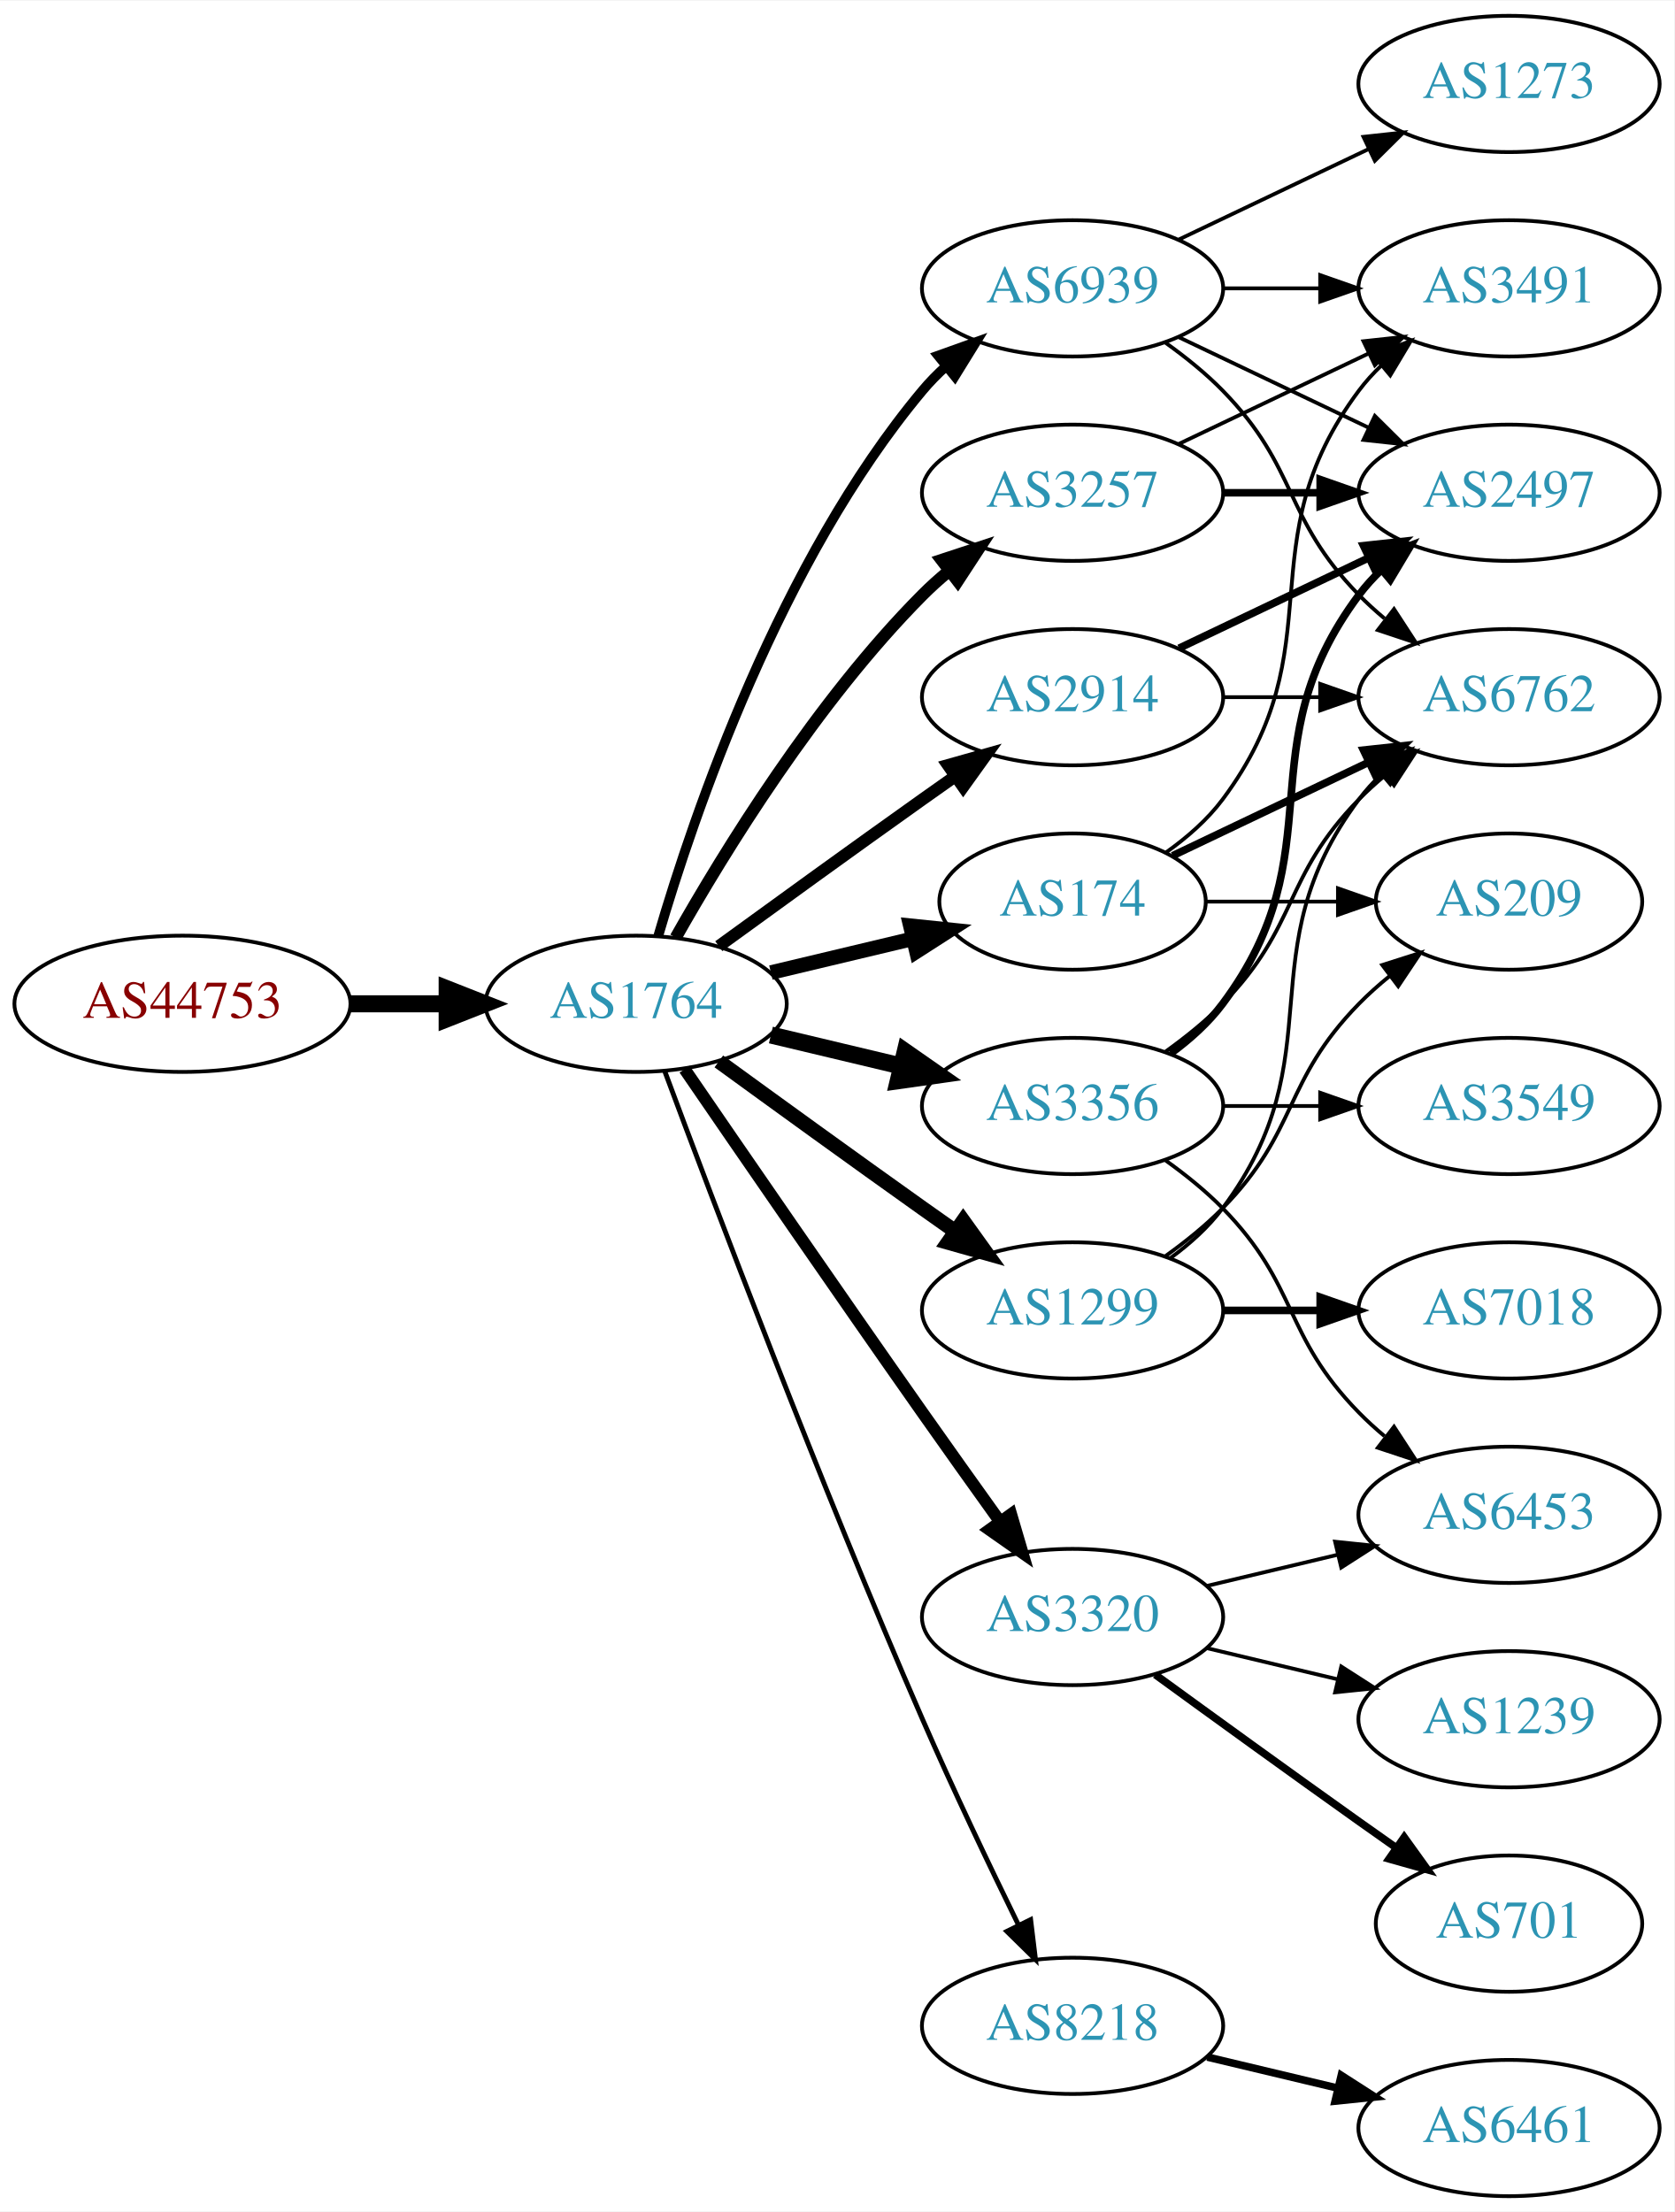
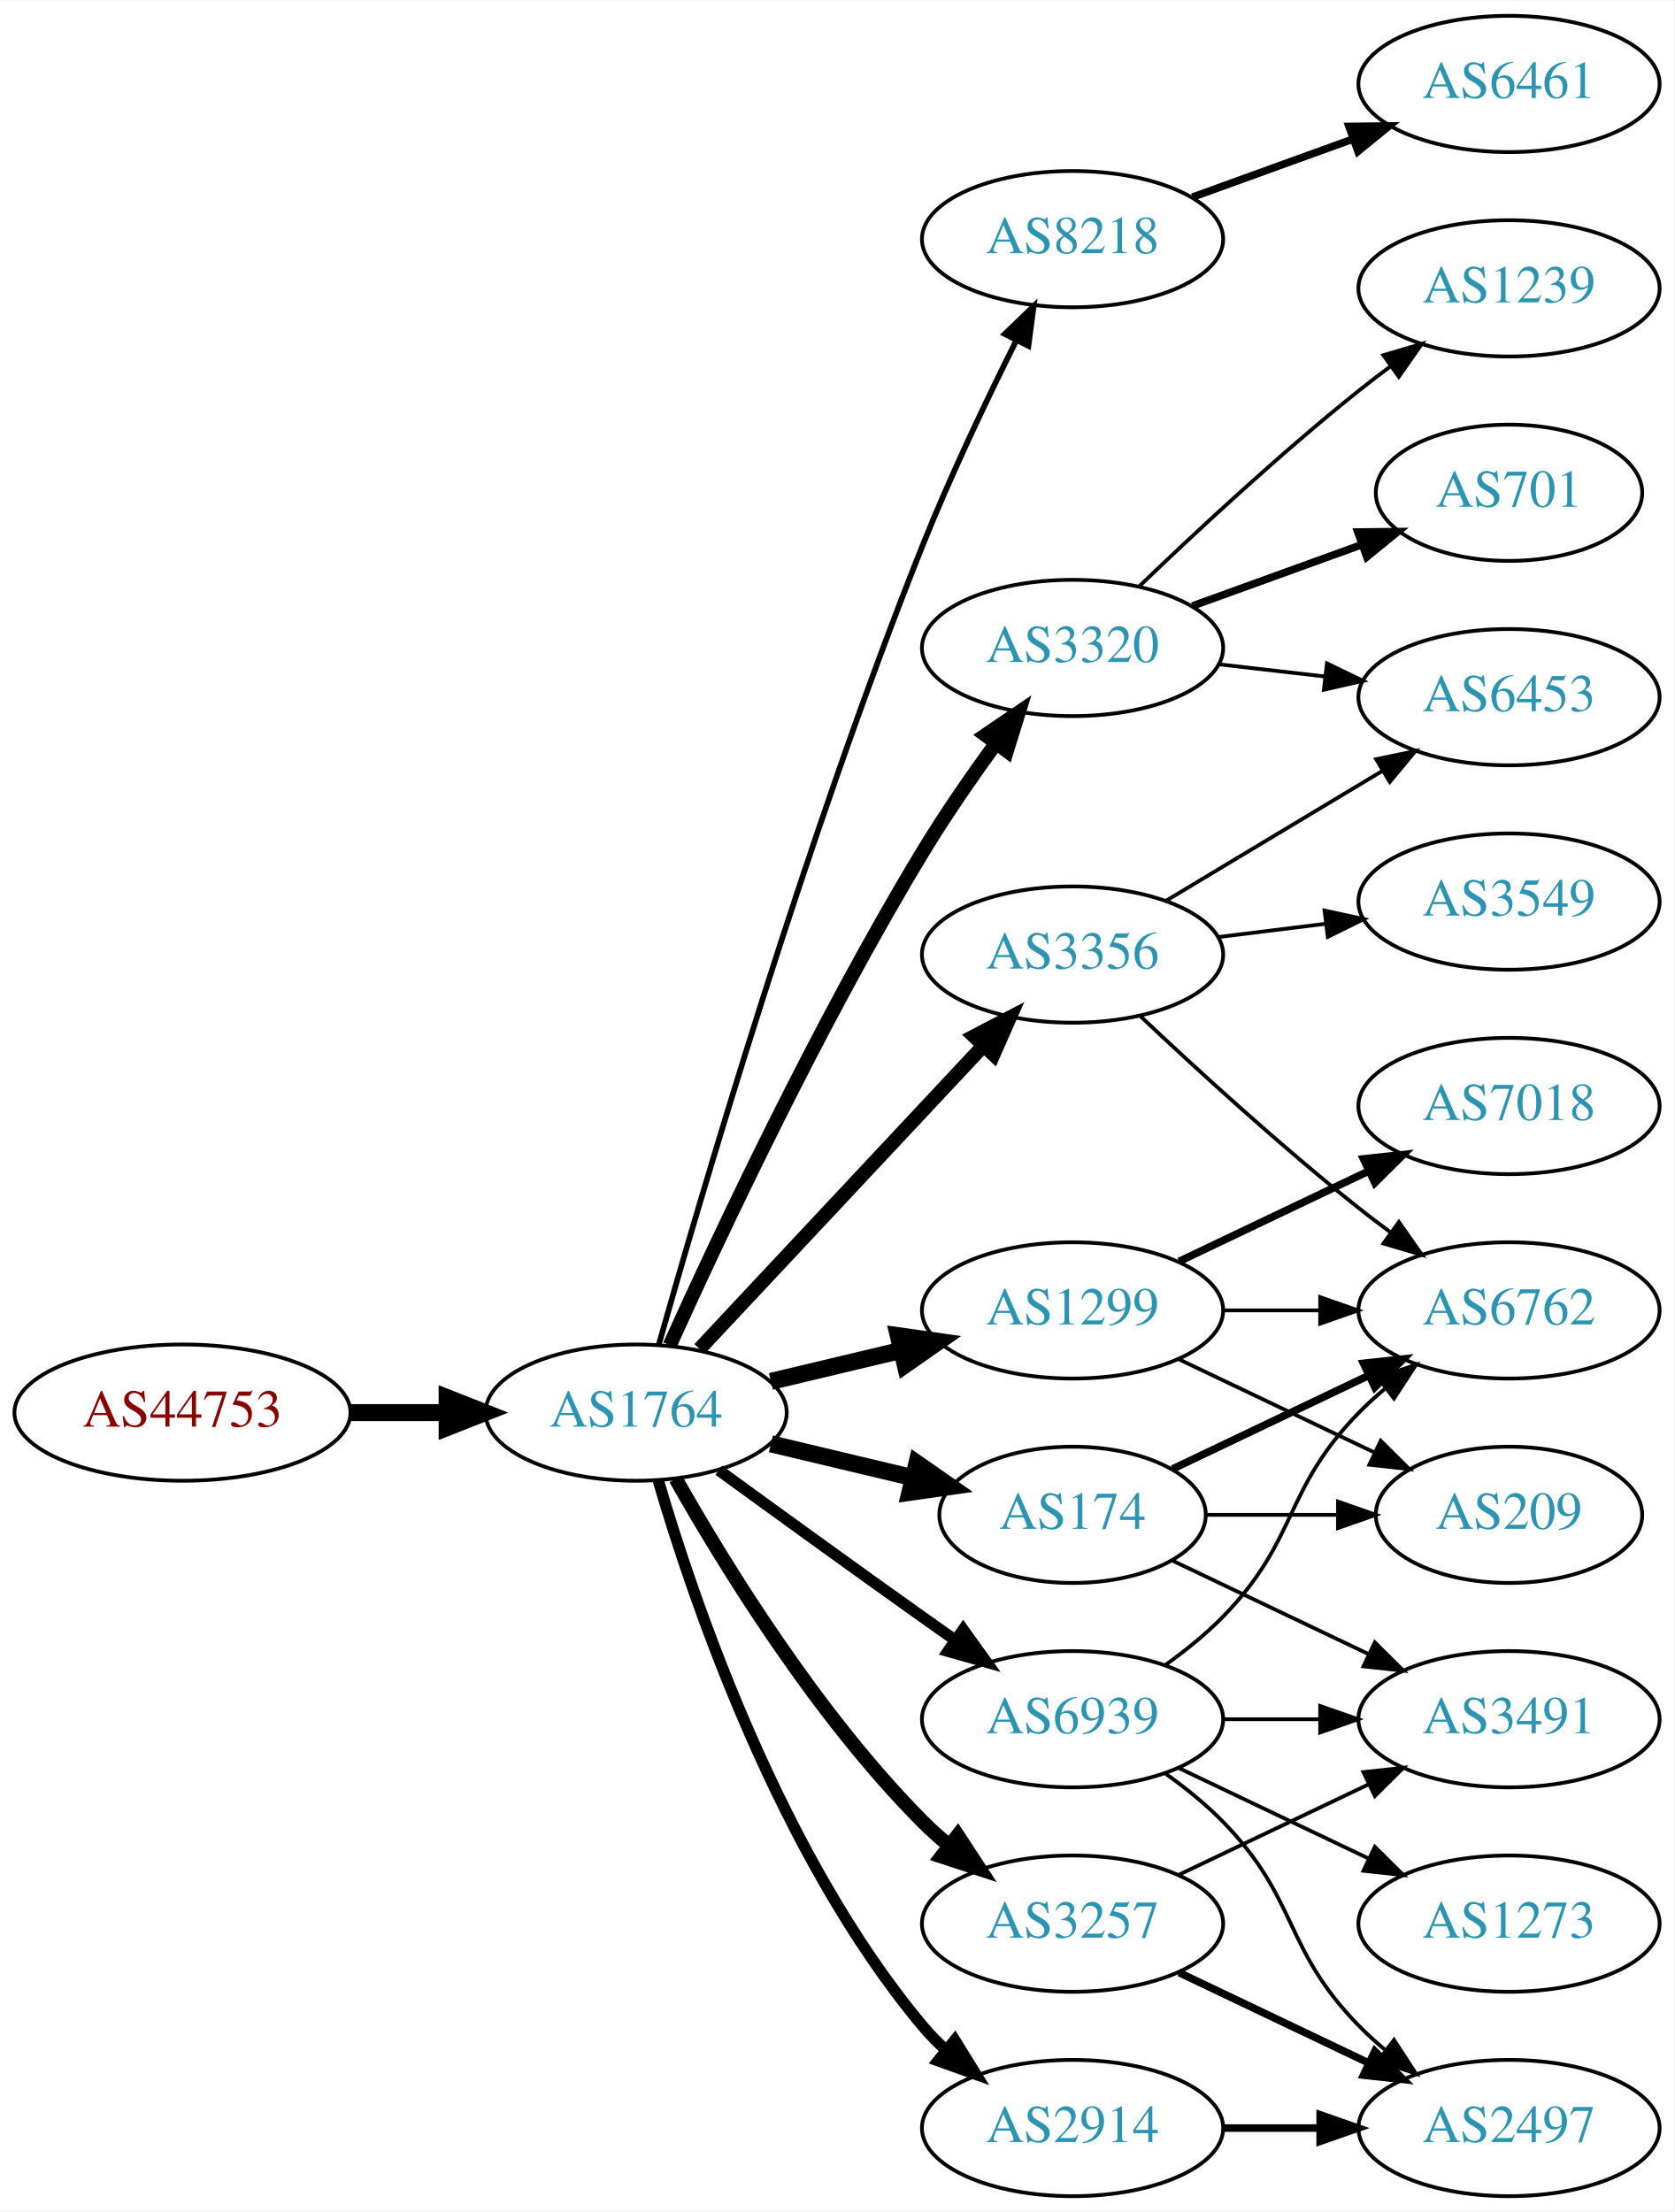
<svg xmlns="http://www.w3.org/2000/svg" xmlns:xlink="http://www.w3.org/1999/xlink" width="442pt" height="584pt" viewBox="0.00 0.00 442.27 584.00">
  <g id="graph0" class="graph" transform="scale(1 1) rotate(0) translate(4 580)">
    <polygon fill="white" stroke="none" points="-4,4 -4,-580 438.271,-580 438.271,4 -4,4" />
    <g id="node1" class="node">
      <g id="a_node1">
        <a xlink:href="/asn/44753" xlink:title="AS44753 ~ Bacher Systems EDV GmbH [AT]">
-           <ellipse fill="#ffffff" stroke="black" cx="44.196" cy="-315" rx="44.393" ry="18" />
-           <text text-anchor="middle" x="44.196" y="-311.3" font-family="Times,serif" font-size="14.00" fill="#880000">AS44753</text>
+           <ellipse fill="#ffffff" stroke="black" cx="44.196" cy="-207" rx="44.393" ry="18" />
+           <text text-anchor="middle" x="44.196" y="-203.3" font-family="Times,serif" font-size="14.00" fill="#880000">AS44753</text>
        </a>
      </g>
    </g>
    <g id="node2" class="node">
      <g id="a_node2">
        <a xlink:href="/asn/1764" xlink:title="AS1764 ~ NEXTLAYER-AS [AT]">
-           <ellipse fill="#ffffff" stroke="black" cx="164.039" cy="-315" rx="39.794" ry="18" />
-           <text text-anchor="middle" x="164.039" y="-311.3" font-family="Times,serif" font-size="14.00" fill="#2c94b3">AS1764</text>
+           <ellipse fill="#ffffff" stroke="black" cx="164.039" cy="-207" rx="39.794" ry="18" />
+           <text text-anchor="middle" x="164.039" y="-203.3" font-family="Times,serif" font-size="14.00" fill="#2c94b3">AS1764</text>
        </a>
      </g>
    </g>
    <g id="edge1" class="edge">
-       <path fill="none" stroke="black" stroke-width="4.5" d="M88.407,-315C96.72,-315 105.482,-315 113.965,-315" />
-       <polygon fill="black" stroke="black" stroke-width="4.5" points="114.123,-318.938 124.123,-315 114.123,-311.063 114.123,-318.938" />
+       <path fill="none" stroke="black" stroke-width="4.5" d="M88.407,-207C96.72,-207 105.482,-207 113.965,-207" />
+       <polygon fill="black" stroke="black" stroke-width="4.5" points="114.123,-210.938 124.123,-207 114.123,-203.063 114.123,-210.938" />
    </g>
    <g id="node3" class="node">
      <g id="a_node3">
-         <a xlink:href="/asn/3356" xlink:title="AS3356 ~ Level 3 Parent, LLC [US]">
-           <ellipse fill="#ffffff" stroke="black" cx="279.332" cy="-288" rx="39.794" ry="18" />
-           <text text-anchor="middle" x="279.332" y="-284.3" font-family="Times,serif" font-size="14.00" fill="#2c94b3">AS3356</text>
+         <a xlink:href="/asn/8218" xlink:title="AS8218 ~ legacy Neotelecoms [FR]">
+           <ellipse fill="#ffffff" stroke="black" cx="279.332" cy="-517" rx="39.794" ry="18" />
+           <text text-anchor="middle" x="279.332" y="-513.3" font-family="Times,serif" font-size="14.00" fill="#2c94b3">AS8218</text>
        </a>
      </g>
    </g>
    <g id="edge2" class="edge">
-       <path fill="none" stroke="black" stroke-width="4.5" d="M199.646,-306.752C210.517,-304.162 222.671,-301.265 234.114,-298.538" />
-       <polygon fill="black" stroke="black" stroke-width="4.5" points="235.122,-302.346 243.936,-296.197 233.296,-294.685 235.122,-302.346" />
+       <path fill="none" stroke="black" stroke-width="1.5" d="M169.983,-224.803C180.97,-263.693 208.886,-358.921 239.685,-436 247.058,-454.452 256.676,-474.622 264.473,-490.218" />
+       <polygon fill="black" stroke="black" stroke-width="1.5" points="261.42,-491.937 269.055,-499.282 267.667,-488.779 261.42,-491.937" />
    </g>
    <g id="node4" class="node">
      <g id="a_node4">
-         <a xlink:href="/asn/2914" xlink:title="AS2914 ~ NTT America, Inc. [US]">
-           <ellipse fill="#ffffff" stroke="black" cx="279.332" cy="-396" rx="39.794" ry="18" />
-           <text text-anchor="middle" x="279.332" y="-392.3" font-family="Times,serif" font-size="14.00" fill="#2c94b3">AS2914</text>
+         <a xlink:href="/asn/3320" xlink:title="AS3320 ~ DTAG [DE]">
+           <ellipse fill="#ffffff" stroke="black" cx="279.332" cy="-409" rx="39.794" ry="18" />
+           <text text-anchor="middle" x="279.332" y="-405.3" font-family="Times,serif" font-size="14.00" fill="#2c94b3">AS3320</text>
        </a>
      </g>
    </g>
    <g id="edge3" class="edge">
-       <path fill="none" stroke="black" stroke-width="3.214" d="M185.887,-330.222C200.821,-341.091 221.435,-356.025 239.685,-369 242.506,-371.005 245.449,-373.085 248.397,-375.159" />
-       <polygon fill="black" stroke="black" stroke-width="3.214" points="246.424,-378.05 256.621,-380.926 250.443,-372.319 246.424,-378.05" />
+       <path fill="none" stroke="black" stroke-width="3.75" d="M172.926,-224.785C185.703,-253.06 212.273,-309.697 239.685,-355 245.565,-364.717 252.642,-374.952 259.125,-383.868" />
+       <polygon fill="black" stroke="black" stroke-width="3.75" points="256.341,-385.99 265.1,-391.951 261.971,-381.829 256.341,-385.99" />
    </g>
    <g id="node5" class="node">
      <g id="a_node5">
-         <a xlink:href="/asn/3257" xlink:title="AS3257 ~ GTT [DE]">
-           <ellipse fill="#ffffff" stroke="black" cx="279.332" cy="-450" rx="39.794" ry="18" />
-           <text text-anchor="middle" x="279.332" y="-446.3" font-family="Times,serif" font-size="14.00" fill="#2c94b3">AS3257</text>
+         <a xlink:href="/asn/3356" xlink:title="AS3356 ~ Level 3 Parent, LLC [US]">
+           <ellipse fill="#ffffff" stroke="black" cx="279.332" cy="-328" rx="39.794" ry="18" />
+           <text text-anchor="middle" x="279.332" y="-324.3" font-family="Times,serif" font-size="14.00" fill="#2c94b3">AS3356</text>
        </a>
      </g>
    </g>
    <g id="edge4" class="edge">
-       <path fill="none" stroke="black" stroke-width="3.214" d="M174.498,-332.49C187.28,-355.096 211.712,-394.886 239.685,-423 241.796,-425.121 244.092,-427.188 246.477,-429.171" />
-       <polygon fill="black" stroke="black" stroke-width="3.214" points="244.73,-432.242 254.793,-435.556 248.993,-426.69 244.73,-432.242" />
+       <path fill="none" stroke="black" stroke-width="3.75" d="M180.792,-223.825C200.238,-244.594 233.453,-280.068 255.645,-303.77" />
+       <polygon fill="black" stroke="black" stroke-width="3.75" points="253.323,-306.411 262.712,-311.318 258.433,-301.626 253.323,-306.411" />
    </g>
    <g id="node6" class="node">
      <g id="a_node6">
+         <a xlink:href="/asn/174" xlink:title="AS174 ~ Cogent Communications [US]">
+           <ellipse fill="#ffffff" stroke="black" cx="279.332" cy="-180" rx="35.194" ry="18" />
+           <text text-anchor="middle" x="279.332" y="-176.3" font-family="Times,serif" font-size="14.00" fill="#2c94b3">AS174</text>
+         </a>
+       </g>
+     </g>
+     <g id="edge5" class="edge">
+       <path fill="none" stroke="black" stroke-width="4.5" d="M199.646,-198.752C211.44,-195.942 224.745,-192.771 237.013,-189.847" />
+       <polygon fill="black" stroke="black" stroke-width="4.5" points="238.203,-193.611 247.018,-187.463 236.377,-185.951 238.203,-193.611" />
+     </g>
+     <g id="node7" class="node">
+       <g id="a_node7">
+         <a xlink:href="/asn/2914" xlink:title="AS2914 ~ NTT America, Inc. [US]">
+           <ellipse fill="#ffffff" stroke="black" cx="279.332" cy="-18" rx="39.794" ry="18" />
+           <text text-anchor="middle" x="279.332" y="-14.3" font-family="Times,serif" font-size="14.00" fill="#2c94b3">AS2914</text>
+         </a>
+       </g>
+     </g>
+     <g id="edge6" class="edge">
+       <path fill="none" stroke="black" stroke-width="3" d="M169.913,-188.998C179.227,-157.156 202.043,-90.019 239.685,-45 241.555,-42.763 243.654,-40.626 245.88,-38.604" />
+       <polygon fill="black" stroke="black" stroke-width="3" points="248.227,-41.208 253.799,-32.196 243.823,-35.766 248.227,-41.208" />
+     </g>
+     <g id="node8" class="node">
+       <g id="a_node8">
+         <a xlink:href="/asn/3257" xlink:title="AS3257 ~ GTT [DE]">
+           <ellipse fill="#ffffff" stroke="black" cx="279.332" cy="-72" rx="39.794" ry="18" />
+           <text text-anchor="middle" x="279.332" y="-68.3" font-family="Times,serif" font-size="14.00" fill="#2c94b3">AS3257</text>
+         </a>
+       </g>
+     </g>
+     <g id="edge7" class="edge">
+       <path fill="none" stroke="black" stroke-width="3.75" d="M174.498,-189.51C187.28,-166.904 211.712,-127.114 239.685,-99 241.796,-96.879 244.092,-94.812 246.477,-92.829" />
+       <polygon fill="black" stroke="black" stroke-width="3.75" points="248.993,-95.31 254.793,-86.444 244.73,-89.758 248.993,-95.31" />
+     </g>
+     <g id="node9" class="node">
+       <g id="a_node9">
        <a xlink:href="/asn/1299" xlink:title="AS1299 ~ Telia Carrier [EU]">
          <ellipse fill="#ffffff" stroke="black" cx="279.332" cy="-234" rx="39.794" ry="18" />
          <text text-anchor="middle" x="279.332" y="-230.3" font-family="Times,serif" font-size="14.00" fill="#2c94b3">AS1299</text>
        </a>
      </g>
    </g>
-     <g id="edge5" class="edge">
-       <path fill="none" stroke="black" stroke-width="3.857" d="M185.887,-299.778C200.821,-288.909 221.435,-273.975 239.685,-261 242.506,-258.995 245.449,-256.915 248.397,-254.841" />
-       <polygon fill="black" stroke="black" stroke-width="3.857" points="250.443,-257.681 256.621,-249.074 246.424,-251.95 250.443,-257.681" />
-     </g>
-     <g id="node7" class="node">
-       <g id="a_node7">
-         <a xlink:href="/asn/174" xlink:title="AS174 ~ Cogent Communications [US]">
-           <ellipse fill="#ffffff" stroke="black" cx="279.332" cy="-342" rx="35.194" ry="18" />
-           <text text-anchor="middle" x="279.332" y="-338.3" font-family="Times,serif" font-size="14.00" fill="#2c94b3">AS174</text>
-         </a>
-       </g>
-     </g>
-     <g id="edge6" class="edge">
-       <path fill="none" stroke="black" stroke-width="3.857" d="M199.646,-323.248C211.44,-326.058 224.745,-329.229 237.013,-332.153" />
-       <polygon fill="black" stroke="black" stroke-width="3.857" points="236.479,-335.624 247.018,-334.537 238.101,-328.814 236.479,-335.624" />
-     </g>
-     <g id="node8" class="node">
-       <g id="a_node8">
-         <a xlink:href="/asn/3320" xlink:title="AS3320 ~ DTAG [DE]">
-           <ellipse fill="#ffffff" stroke="black" cx="279.332" cy="-153" rx="39.794" ry="18" />
-           <text text-anchor="middle" x="279.332" y="-149.3" font-family="Times,serif" font-size="14.00" fill="#2c94b3">AS3320</text>
-         </a>
-       </g>
-     </g>
-     <g id="edge7" class="edge">
-       <path fill="none" stroke="black" stroke-width="3.214" d="M176.846,-297.731C191.489,-276.358 217.262,-238.88 239.685,-207 246.32,-197.567 253.67,-187.261 260.164,-178.205" />
-       <polygon fill="black" stroke="black" stroke-width="3.214" points="263.085,-180.138 266.076,-169.974 257.399,-176.054 263.085,-180.138" />
-     </g>
-     <g id="node9" class="node">
-       <g id="a_node9">
-         <a xlink:href="/asn/8218" xlink:title="AS8218 ~ legacy Neotelecoms [FR]">
-           <ellipse fill="#ffffff" stroke="black" cx="279.332" cy="-45" rx="39.794" ry="18" />
-           <text text-anchor="middle" x="279.332" y="-41.3" font-family="Times,serif" font-size="14.00" fill="#2c94b3">AS8218</text>
-         </a>
-       </g>
-     </g>
    <g id="edge8" class="edge">
-       <path fill="none" stroke="black" stroke-width="1.286" d="M171.632,-297.113C184.176,-263.364 212.644,-188.104 239.685,-126 247.669,-107.663 257.363,-87.351 265.044,-71.654" />
-       <polygon fill="black" stroke="black" stroke-width="1.286" points="268.257,-73.053 269.534,-62.536 261.976,-69.961 268.257,-73.053" />
+       <path fill="none" stroke="black" stroke-width="4.5" d="M199.646,-215.248C210.517,-217.838 222.671,-220.735 234.114,-223.462" />
+       <polygon fill="black" stroke="black" stroke-width="4.5" points="233.296,-227.315 243.936,-225.803 235.122,-219.654 233.296,-227.315" />
    </g>
    <g id="node10" class="node">
      <g id="a_node10">
        <a xlink:href="/asn/6939" xlink:title="AS6939 ~ Hurricane Electric LLC [US]">
-           <ellipse fill="#ffffff" stroke="black" cx="279.332" cy="-504" rx="39.794" ry="18" />
-           <text text-anchor="middle" x="279.332" y="-500.3" font-family="Times,serif" font-size="14.00" fill="#2c94b3">AS6939</text>
+           <ellipse fill="#ffffff" stroke="black" cx="279.332" cy="-126" rx="39.794" ry="18" />
+           <text text-anchor="middle" x="279.332" y="-122.3" font-family="Times,serif" font-size="14.00" fill="#2c94b3">AS6939</text>
        </a>
      </g>
    </g>
    <g id="edge9" class="edge">
-       <path fill="none" stroke="black" stroke-width="2.571" d="M169.913,-333.002C179.227,-364.844 202.043,-431.981 239.685,-477 241.555,-479.237 243.654,-481.374 245.88,-483.396" />
-       <polygon fill="black" stroke="black" stroke-width="2.571" points="243.823,-486.234 253.799,-489.804 248.227,-480.793 243.823,-486.234" />
+       <path fill="none" stroke="black" stroke-width="3" d="M185.887,-191.778C200.821,-180.909 221.435,-165.975 239.685,-153 242.506,-150.995 245.449,-148.915 248.397,-146.841" />
+       <polygon fill="black" stroke="black" stroke-width="3" points="250.443,-149.681 256.621,-141.074 246.424,-143.95 250.443,-149.681" />
    </g>
    <g id="node11" class="node">
      <g id="a_node11">
-         <a xlink:href="/asn/2497" xlink:title="AS2497 ~ Internet Initiative Japan Inc. [JP]">
-           <ellipse fill="#ffffff" stroke="black" cx="394.625" cy="-450" rx="39.794" ry="18" />
-           <text text-anchor="middle" x="394.625" y="-446.3" font-family="Times,serif" font-size="14.00" fill="#2c94b3">AS2497</text>
+         <a xlink:href="/asn/6461" xlink:title="AS6461 ~ Zayo Bandwidth [US]">
+           <ellipse fill="#ffffff" stroke="black" cx="394.625" cy="-558" rx="39.794" ry="18" />
+           <text text-anchor="middle" x="394.625" y="-554.3" font-family="Times,serif" font-size="14.00" fill="#2c94b3">AS6461</text>
        </a>
      </g>
    </g>
    <g id="edge10" class="edge">
-       <path fill="none" stroke="black" stroke-width="2" d="M305.262,-301.882C310.338,-305.611 315.256,-310.016 318.978,-315 349.249,-355.542 324.707,-382.458 354.978,-423 356.723,-425.336 358.73,-427.545 360.893,-429.617" />
-       <polygon fill="black" stroke="black" stroke-width="2" points="358.771,-432.405 368.694,-436.118 363.253,-427.027 358.771,-432.405" />
+       <path fill="none" stroke="black" stroke-width="2" d="M310.99,-528.095C323.963,-532.79 339.256,-538.324 353.137,-543.348" />
+       <polygon fill="black" stroke="black" stroke-width="2" points="352.347,-546.784 362.941,-546.896 354.729,-540.202 352.347,-546.784" />
    </g>
    <g id="node12" class="node">
      <g id="a_node12">
-         <a xlink:href="/asn/3549" xlink:title="AS3549 ~ Level 3 Parent, LLC [US]">
-           <ellipse fill="#ffffff" stroke="black" cx="394.625" cy="-288" rx="39.794" ry="18" />
-           <text text-anchor="middle" x="394.625" y="-284.3" font-family="Times,serif" font-size="14.00" fill="#2c94b3">AS3549</text>
+         <a xlink:href="/asn/701" xlink:title="AS701 ~ UUNET [US]">
+           <ellipse fill="#ffffff" stroke="black" cx="394.625" cy="-450" rx="35.194" ry="18" />
+           <text text-anchor="middle" x="394.625" y="-446.3" font-family="Times,serif" font-size="14.00" fill="#2c94b3">AS701</text>
        </a>
      </g>
    </g>
    <g id="edge11" class="edge">
-       <path fill="none" stroke="black" d="M319.004,-288C327.207,-288 335.971,-288 344.503,-288" />
-       <polygon fill="black" stroke="black" points="344.742,-291.5 354.742,-288 344.742,-284.5 344.742,-291.5" />
+       <path fill="none" stroke="black" stroke-width="2" d="M310.99,-420.095C324.727,-425.067 341.068,-430.98 355.577,-436.231" />
+       <polygon fill="black" stroke="black" stroke-width="2" points="354.68,-439.628 365.275,-439.74 357.062,-433.046 354.68,-439.628" />
    </g>
    <g id="node13" class="node">
      <g id="a_node13">
-         <a xlink:href="/asn/6453" xlink:title="AS6453 ~ TATA COMMUNICATIONS (AMERICA) INC [US]">
-           <ellipse fill="#ffffff" stroke="black" cx="394.625" cy="-180" rx="39.794" ry="18" />
-           <text text-anchor="middle" x="394.625" y="-176.3" font-family="Times,serif" font-size="14.00" fill="#2c94b3">AS6453</text>
+         <a xlink:href="/asn/1239" xlink:title="AS1239 ~ Sprint [US]">
+           <ellipse fill="#ffffff" stroke="black" cx="394.625" cy="-504" rx="39.794" ry="18" />
+           <text text-anchor="middle" x="394.625" y="-500.3" font-family="Times,serif" font-size="14.00" fill="#2c94b3">AS1239</text>
        </a>
      </g>
    </g>
    <g id="edge12" class="edge">
-       <path fill="none" stroke="black" d="M303.926,-273.611C309.182,-269.852 314.513,-265.563 318.978,-261 339.151,-240.383 334.806,-227.617 354.978,-207 357.071,-204.861 359.354,-202.782 361.731,-200.79" />
-       <polygon fill="black" stroke="black" points="364.249,-203.268 370.031,-194.389 359.974,-197.725 364.249,-203.268" />
+       <path fill="none" stroke="black" d="M296.975,-425.312C311.751,-439.51 334.164,-460.363 354.978,-477 357.681,-479.161 360.546,-481.344 363.444,-483.484" />
+       <polygon fill="black" stroke="black" points="361.436,-486.35 371.599,-489.344 365.521,-480.666 361.436,-486.35" />
    </g>
    <g id="node14" class="node">
      <g id="a_node14">
-         <a xlink:href="/asn/6762" xlink:title="AS6762 ~ TELECOM ITALIA SPARKLE S.p.A. [IT]">
+         <a xlink:href="/asn/6453" xlink:title="AS6453 ~ TATA COMMUNICATIONS (AMERICA) INC [US]">
          <ellipse fill="#ffffff" stroke="black" cx="394.625" cy="-396" rx="39.794" ry="18" />
-           <text text-anchor="middle" x="394.625" y="-392.3" font-family="Times,serif" font-size="14.00" fill="#2c94b3">AS6762</text>
+           <text text-anchor="middle" x="394.625" y="-392.3" font-family="Times,serif" font-size="14.00" fill="#2c94b3">AS6453</text>
        </a>
      </g>
    </g>
    <g id="edge13" class="edge">
-       <path fill="none" stroke="black" d="M303.926,-302.389C309.182,-306.148 314.513,-310.437 318.978,-315 339.151,-335.617 334.806,-348.383 354.978,-369 357.071,-371.139 359.354,-373.218 361.731,-375.21" />
-       <polygon fill="black" stroke="black" points="359.974,-378.275 370.031,-381.611 364.249,-372.732 359.974,-378.275" />
-     </g>
-     <g id="edge20" class="edge">
-       <path fill="none" stroke="black" stroke-width="2" d="M307.468,-408.934C322.462,-416.081 341.283,-425.052 357.506,-432.785" />
-       <polygon fill="black" stroke="black" stroke-width="2" points="356.177,-436.028 366.71,-437.171 359.188,-429.709 356.177,-436.028" />
-     </g>
-     <g id="edge19" class="edge">
-       <path fill="none" stroke="black" d="M319.004,-396C327.207,-396 335.971,-396 344.503,-396" />
-       <polygon fill="black" stroke="black" points="344.742,-399.5 354.742,-396 344.742,-392.5 344.742,-399.5" />
-     </g>
-     <g id="edge15" class="edge">
-       <path fill="none" stroke="black" stroke-width="2" d="M319.004,-450C327.207,-450 335.971,-450 344.503,-450" />
-       <polygon fill="black" stroke="black" stroke-width="2" points="344.742,-453.5 354.742,-450 344.742,-446.5 344.742,-453.5" />
+       <path fill="none" stroke="black" d="M318.057,-404.671C327.038,-403.641 336.737,-402.528 346.094,-401.454" />
+       <polygon fill="black" stroke="black" points="346.529,-404.927 356.064,-400.31 345.731,-397.973 346.529,-404.927" />
+     </g>
+     <g id="edge14" class="edge">
+       <path fill="none" stroke="black" d="M304.082,-342.255C320.698,-352.229 343.094,-365.671 361.331,-376.617" />
+       <polygon fill="black" stroke="black" points="359.531,-379.618 369.906,-381.764 363.133,-373.616 359.531,-379.618" />
    </g>
    <g id="node15" class="node">
      <g id="a_node15">
-         <a xlink:href="/asn/3491" xlink:title="AS3491 ~ PCCW Global, Inc. [US]">
-           <ellipse fill="#ffffff" stroke="black" cx="394.625" cy="-504" rx="39.794" ry="18" />
-           <text text-anchor="middle" x="394.625" y="-500.3" font-family="Times,serif" font-size="14.00" fill="#2c94b3">AS3491</text>
-         </a>
-       </g>
-     </g>
-     <g id="edge14" class="edge">
-       <path fill="none" stroke="black" d="M307.468,-462.934C322.462,-470.081 341.283,-479.052 357.506,-486.785" />
-       <polygon fill="black" stroke="black" points="356.177,-490.028 366.71,-491.171 359.188,-483.709 356.177,-490.028" />
-     </g>
-     <g id="edge16" class="edge">
-       <path fill="none" stroke="black" d="M305.262,-247.882C310.338,-251.611 315.256,-256.016 318.978,-261 349.249,-301.542 324.707,-328.458 354.978,-369 356.723,-371.336 358.73,-373.545 360.893,-375.617" />
-       <polygon fill="black" stroke="black" points="358.771,-378.405 368.694,-382.118 363.253,-373.027 358.771,-378.405" />
+         <a xlink:href="/asn/3549" xlink:title="AS3549 ~ Level 3 Parent, LLC [US]">
+           <ellipse fill="#ffffff" stroke="black" cx="394.625" cy="-342" rx="39.794" ry="18" />
+           <text text-anchor="middle" x="394.625" y="-338.3" font-family="Times,serif" font-size="14.00" fill="#2c94b3">AS3549</text>
+         </a>
+       </g>
+     </g>
+     <g id="edge15" class="edge">
+       <path fill="none" stroke="black" d="M317.742,-332.623C326.83,-333.746 336.667,-334.962 346.152,-336.134" />
+       <polygon fill="black" stroke="black" points="345.9,-339.629 356.254,-337.382 346.758,-332.682 345.9,-339.629" />
    </g>
    <g id="node16" class="node">
      <g id="a_node16">
-         <a xlink:href="/asn/7018" xlink:title="AS7018 ~ AT&amp;T Services, Inc. [US]">
+         <a xlink:href="/asn/6762" xlink:title="AS6762 ~ TELECOM ITALIA SPARKLE S.p.A. [IT]">
          <ellipse fill="#ffffff" stroke="black" cx="394.625" cy="-234" rx="39.794" ry="18" />
-           <text text-anchor="middle" x="394.625" y="-230.3" font-family="Times,serif" font-size="14.00" fill="#2c94b3">AS7018</text>
-         </a>
-       </g>
-     </g>
-     <g id="edge17" class="edge">
-       <path fill="none" stroke="black" stroke-width="2" d="M319.004,-234C327.207,-234 335.971,-234 344.503,-234" />
-       <polygon fill="black" stroke="black" stroke-width="2" points="344.742,-237.5 354.742,-234 344.742,-230.5 344.742,-237.5" />
+           <text text-anchor="middle" x="394.625" y="-230.3" font-family="Times,serif" font-size="14.00" fill="#2c94b3">AS6762</text>
+         </a>
+       </g>
+     </g>
+     <g id="edge16" class="edge">
+       <path fill="none" stroke="black" d="M297.307,-311.68C312.109,-297.716 334.378,-277.342 354.978,-261 357.689,-258.849 360.559,-256.672 363.461,-254.537" />
+       <polygon fill="black" stroke="black" points="365.535,-257.356 371.62,-248.683 361.455,-251.669 365.535,-257.356" />
+     </g>
+     <g id="edge18" class="edge">
+       <path fill="none" stroke="black" stroke-width="2" d="M305.757,-192.119C321.059,-199.413 340.783,-208.814 357.665,-216.86" />
+       <polygon fill="black" stroke="black" stroke-width="2" points="356.172,-220.026 366.705,-221.169 359.184,-213.707 356.172,-220.026" />
    </g>
    <g id="node17" class="node">
      <g id="a_node17">
-         <a xlink:href="/asn/209" xlink:title="AS209 ~ CenturyLink Communications, LLC [US]">
-           <ellipse fill="#ffffff" stroke="black" cx="394.625" cy="-342" rx="35.194" ry="18" />
-           <text text-anchor="middle" x="394.625" y="-338.3" font-family="Times,serif" font-size="14.00" fill="#2c94b3">AS209</text>
-         </a>
-       </g>
-     </g>
-     <g id="edge18" class="edge">
-       <path fill="none" stroke="black" d="M303.926,-248.389C309.182,-252.148 314.513,-256.437 318.978,-261 339.151,-281.617 334.806,-294.383 354.978,-315 357.457,-317.534 360.204,-319.983 363.056,-322.304" />
-       <polygon fill="black" stroke="black" points="361.148,-325.248 371.242,-328.468 365.359,-319.657 361.148,-325.248" />
-     </g>
-     <g id="edge21" class="edge">
-       <path fill="none" stroke="black" stroke-width="2" d="M305.757,-354.119C321.059,-361.413 340.783,-370.814 357.665,-378.86" />
-       <polygon fill="black" stroke="black" stroke-width="2" points="356.172,-382.026 366.705,-383.169 359.184,-375.707 356.172,-382.026" />
-     </g>
-     <g id="edge22" class="edge">
-       <path fill="none" stroke="black" d="M304.058,-355.011C309.555,-358.919 314.963,-363.622 318.978,-369 349.249,-409.542 324.707,-436.458 354.978,-477 356.723,-479.336 358.73,-481.545 360.893,-483.617" />
-       <polygon fill="black" stroke="black" points="358.771,-486.405 368.694,-490.118 363.253,-481.027 358.771,-486.405" />
-     </g>
-     <g id="edge23" class="edge">
-       <path fill="none" stroke="black" d="M314.631,-342C325.501,-342 337.678,-342 349.156,-342" />
-       <polygon fill="black" stroke="black" points="349.442,-345.5 359.442,-342 349.442,-338.5 349.442,-345.5" />
-     </g>
-     <g id="edge26" class="edge">
-       <path fill="none" stroke="black" d="M314.939,-161.248C325.81,-163.838 337.964,-166.735 349.407,-169.462" />
-       <polygon fill="black" stroke="black" points="348.69,-172.889 359.229,-171.803 350.313,-166.08 348.69,-172.889" />
+         <a xlink:href="/asn/3491" xlink:title="AS3491 ~ PCCW Global, Inc. [US]">
+           <ellipse fill="#ffffff" stroke="black" cx="394.625" cy="-126" rx="39.794" ry="18" />
+           <text text-anchor="middle" x="394.625" y="-122.3" font-family="Times,serif" font-size="14.00" fill="#2c94b3">AS3491</text>
+         </a>
+       </g>
+     </g>
+     <g id="edge17" class="edge">
+       <path fill="none" stroke="black" d="M305.757,-167.881C321.059,-160.587 340.783,-151.186 357.665,-143.14" />
+       <polygon fill="black" stroke="black" points="359.184,-146.293 366.705,-138.831 356.172,-139.974 359.184,-146.293" />
    </g>
    <g id="node18" class="node">
      <g id="a_node18">
-         <a xlink:href="/asn/701" xlink:title="AS701 ~ UUNET [US]">
-           <ellipse fill="#ffffff" stroke="black" cx="394.625" cy="-72" rx="35.194" ry="18" />
-           <text text-anchor="middle" x="394.625" y="-68.3" font-family="Times,serif" font-size="14.00" fill="#2c94b3">AS701</text>
-         </a>
-       </g>
+         <a xlink:href="/asn/209" xlink:title="AS209 ~ CenturyLink Communications, LLC [US]">
+           <ellipse fill="#ffffff" stroke="black" cx="394.625" cy="-180" rx="35.194" ry="18" />
+           <text text-anchor="middle" x="394.625" y="-176.3" font-family="Times,serif" font-size="14.00" fill="#2c94b3">AS209</text>
+         </a>
+       </g>
+     </g>
+     <g id="edge19" class="edge">
+       <path fill="none" stroke="black" d="M314.631,-180C325.501,-180 337.678,-180 349.156,-180" />
+       <polygon fill="black" stroke="black" points="349.442,-183.5 359.442,-180 349.442,-176.5 349.442,-183.5" />
+     </g>
+     <g id="node20" class="node">
+       <g id="a_node20">
+         <a xlink:href="/asn/2497" xlink:title="AS2497 ~ Internet Initiative Japan Inc. [JP]">
+           <ellipse fill="#ffffff" stroke="black" cx="394.625" cy="-18" rx="39.794" ry="18" />
+           <text text-anchor="middle" x="394.625" y="-14.3" font-family="Times,serif" font-size="14.00" fill="#2c94b3">AS2497</text>
+         </a>
+       </g>
+     </g>
+     <g id="edge23" class="edge">
+       <path fill="none" stroke="black" stroke-width="2" d="M319.004,-18C327.207,-18 335.971,-18 344.503,-18" />
+       <polygon fill="black" stroke="black" stroke-width="2" points="344.742,-21.5 354.742,-18 344.742,-14.5 344.742,-21.5" />
    </g>
    <g id="edge24" class="edge">
-       <path fill="none" stroke="black" stroke-width="2" d="M301.18,-137.778C316.114,-126.909 336.727,-111.975 354.978,-99 358.188,-96.718 361.557,-94.339 364.912,-91.982" />
-       <polygon fill="black" stroke="black" stroke-width="2" points="366.94,-94.834 373.123,-86.23 362.924,-89.101 366.94,-94.834" />
+       <path fill="none" stroke="black" d="M307.468,-84.934C322.462,-92.081 341.283,-101.052 357.506,-108.785" />
+       <polygon fill="black" stroke="black" points="356.177,-112.028 366.71,-113.171 359.188,-105.709 356.177,-112.028" />
+     </g>
+     <g id="edge25" class="edge">
+       <path fill="none" stroke="black" stroke-width="2" d="M307.468,-59.066C322.462,-51.919 341.283,-42.948 357.506,-35.215" />
+       <polygon fill="black" stroke="black" stroke-width="2" points="359.188,-38.291 366.71,-30.829 356.177,-31.972 359.188,-38.291" />
+     </g>
+     <g id="edge20" class="edge">
+       <path fill="none" stroke="black" d="M319.004,-234C327.207,-234 335.971,-234 344.503,-234" />
+       <polygon fill="black" stroke="black" points="344.742,-237.5 354.742,-234 344.742,-230.5 344.742,-237.5" />
+     </g>
+     <g id="edge22" class="edge">
+       <path fill="none" stroke="black" d="M307.468,-221.066C322.9,-213.71 342.385,-204.423 358.92,-196.541" />
+       <polygon fill="black" stroke="black" points="360.741,-199.551 368.262,-192.089 357.729,-193.232 360.741,-199.551" />
    </g>
    <g id="node19" class="node">
      <g id="a_node19">
-         <a xlink:href="/asn/1239" xlink:title="AS1239 ~ Sprint [US]">
-           <ellipse fill="#ffffff" stroke="black" cx="394.625" cy="-126" rx="39.794" ry="18" />
-           <text text-anchor="middle" x="394.625" y="-122.3" font-family="Times,serif" font-size="14.00" fill="#2c94b3">AS1239</text>
-         </a>
-       </g>
-     </g>
-     <g id="edge25" class="edge">
-       <path fill="none" stroke="black" d="M314.939,-144.752C325.81,-142.162 337.964,-139.265 349.407,-136.538" />
-       <polygon fill="black" stroke="black" points="350.313,-139.92 359.229,-134.197 348.69,-133.111 350.313,-139.92" />
-     </g>
-     <g id="node20" class="node">
-       <g id="a_node20">
-         <a xlink:href="/asn/6461" xlink:title="AS6461 ~ Zayo Bandwidth [US]">
-           <ellipse fill="#ffffff" stroke="black" cx="394.625" cy="-18" rx="39.794" ry="18" />
-           <text text-anchor="middle" x="394.625" y="-14.3" font-family="Times,serif" font-size="14.00" fill="#2c94b3">AS6461</text>
-         </a>
-       </g>
+         <a xlink:href="/asn/7018" xlink:title="AS7018 ~ AT&amp;T Services, Inc. [US]">
+           <ellipse fill="#ffffff" stroke="black" cx="394.625" cy="-288" rx="39.794" ry="18" />
+           <text text-anchor="middle" x="394.625" y="-284.3" font-family="Times,serif" font-size="14.00" fill="#2c94b3">AS7018</text>
+         </a>
+       </g>
+     </g>
+     <g id="edge21" class="edge">
+       <path fill="none" stroke="black" stroke-width="2" d="M307.468,-246.934C322.462,-254.081 341.283,-263.052 357.506,-270.785" />
+       <polygon fill="black" stroke="black" stroke-width="2" points="356.177,-274.028 366.71,-275.171 359.188,-267.709 356.177,-274.028" />
+     </g>
+     <g id="edge29" class="edge">
+       <path fill="none" stroke="black" d="M303.926,-140.389C309.182,-144.148 314.513,-148.437 318.978,-153 339.151,-173.617 334.806,-186.383 354.978,-207 357.071,-209.139 359.354,-211.218 361.731,-213.21" />
+       <polygon fill="black" stroke="black" points="359.974,-216.275 370.031,-219.611 364.249,-210.732 359.974,-216.275" />
    </g>
    <g id="edge27" class="edge">
-       <path fill="none" stroke="black" stroke-width="2" d="M314.939,-36.752C325.81,-34.162 337.964,-31.265 349.407,-28.538" />
-       <polygon fill="black" stroke="black" stroke-width="2" points="350.313,-31.92 359.229,-26.197 348.69,-25.111 350.313,-31.92" />
-     </g>
-     <g id="edge31" class="edge">
-       <path fill="none" stroke="black" d="M307.468,-491.066C322.462,-483.919 341.283,-474.948 357.506,-467.215" />
-       <polygon fill="black" stroke="black" points="359.188,-470.291 366.71,-462.829 356.177,-463.972 359.188,-470.291" />
-     </g>
-     <g id="edge28" class="edge">
-       <path fill="none" stroke="black" d="M303.926,-489.611C309.182,-485.852 314.513,-481.563 318.978,-477 339.151,-456.383 334.806,-443.617 354.978,-423 357.071,-420.861 359.354,-418.782 361.731,-416.79" />
-       <polygon fill="black" stroke="black" points="364.249,-419.268 370.031,-410.389 359.974,-413.725 364.249,-419.268" />
-     </g>
-     <g id="edge29" class="edge">
-       <path fill="none" stroke="black" d="M319.004,-504C327.207,-504 335.971,-504 344.503,-504" />
-       <polygon fill="black" stroke="black" points="344.742,-507.5 354.742,-504 344.742,-500.5 344.742,-507.5" />
+       <path fill="none" stroke="black" d="M319.004,-126C327.207,-126 335.971,-126 344.503,-126" />
+       <polygon fill="black" stroke="black" points="344.742,-129.5 354.742,-126 344.742,-122.5 344.742,-129.5" />
+     </g>
+     <g id="edge26" class="edge">
+       <path fill="none" stroke="black" d="M303.926,-111.611C309.182,-107.852 314.513,-103.563 318.978,-99 339.151,-78.383 334.806,-65.617 354.978,-45 357.071,-42.861 359.354,-40.782 361.731,-38.79" />
+       <polygon fill="black" stroke="black" points="364.249,-41.268 370.031,-32.389 359.974,-35.725 364.249,-41.268" />
    </g>
    <g id="node21" class="node">
      <g id="a_node21">
        <a xlink:href="/asn/1273" xlink:title="AS1273 ~ Vodafone Group PLC [EU]">
-           <ellipse fill="#ffffff" stroke="black" cx="394.625" cy="-558" rx="39.794" ry="18" />
-           <text text-anchor="middle" x="394.625" y="-554.3" font-family="Times,serif" font-size="14.00" fill="#2c94b3">AS1273</text>
-         </a>
-       </g>
-     </g>
-     <g id="edge30" class="edge">
-       <path fill="none" stroke="black" d="M307.468,-516.934C322.462,-524.081 341.283,-533.052 357.506,-540.785" />
-       <polygon fill="black" stroke="black" points="356.177,-544.028 366.71,-545.171 359.188,-537.709 356.177,-544.028" />
+           <ellipse fill="#ffffff" stroke="black" cx="394.625" cy="-72" rx="39.794" ry="18" />
+           <text text-anchor="middle" x="394.625" y="-68.3" font-family="Times,serif" font-size="14.00" fill="#2c94b3">AS1273</text>
+         </a>
+       </g>
+     </g>
+     <g id="edge28" class="edge">
+       <path fill="none" stroke="black" d="M307.468,-113.066C322.462,-105.919 341.283,-96.948 357.506,-89.215" />
+       <polygon fill="black" stroke="black" points="359.188,-92.291 366.71,-84.829 356.177,-85.972 359.188,-92.291" />
    </g>
  </g>
</svg>
